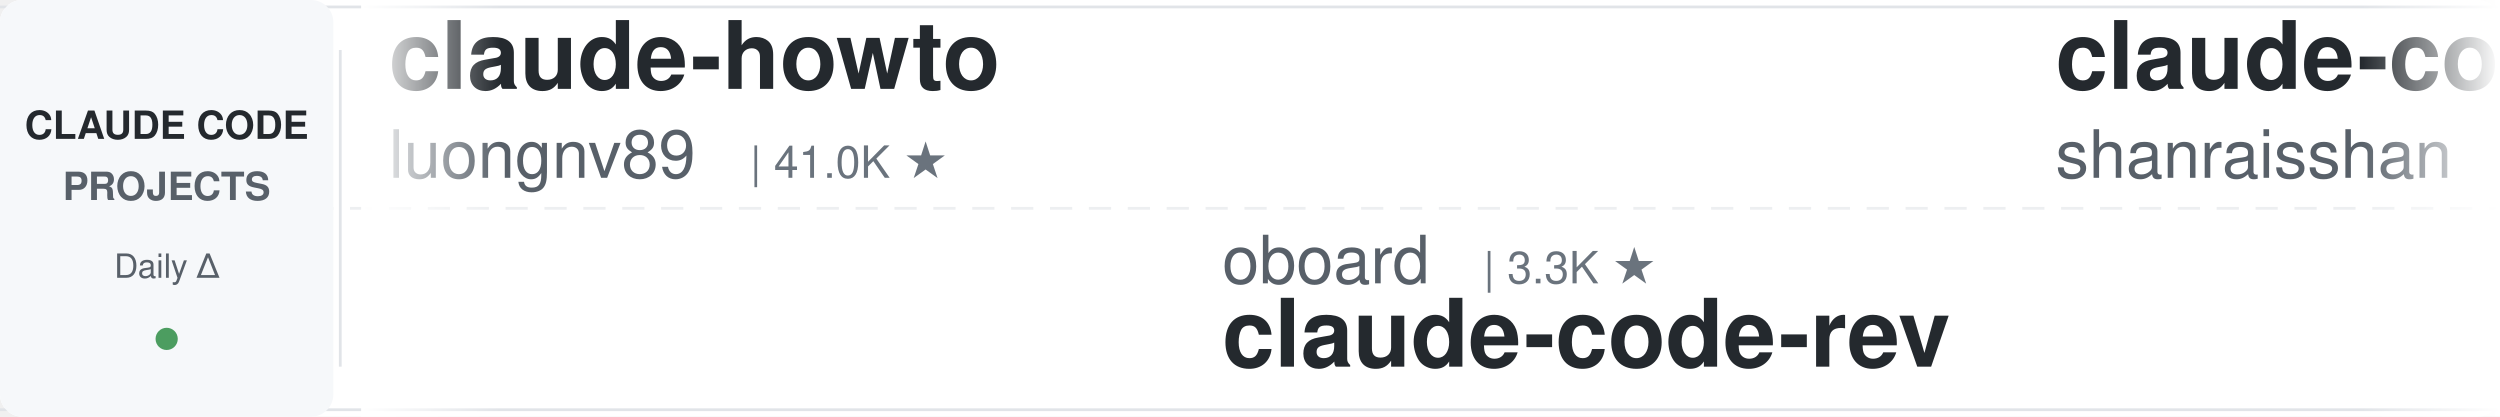
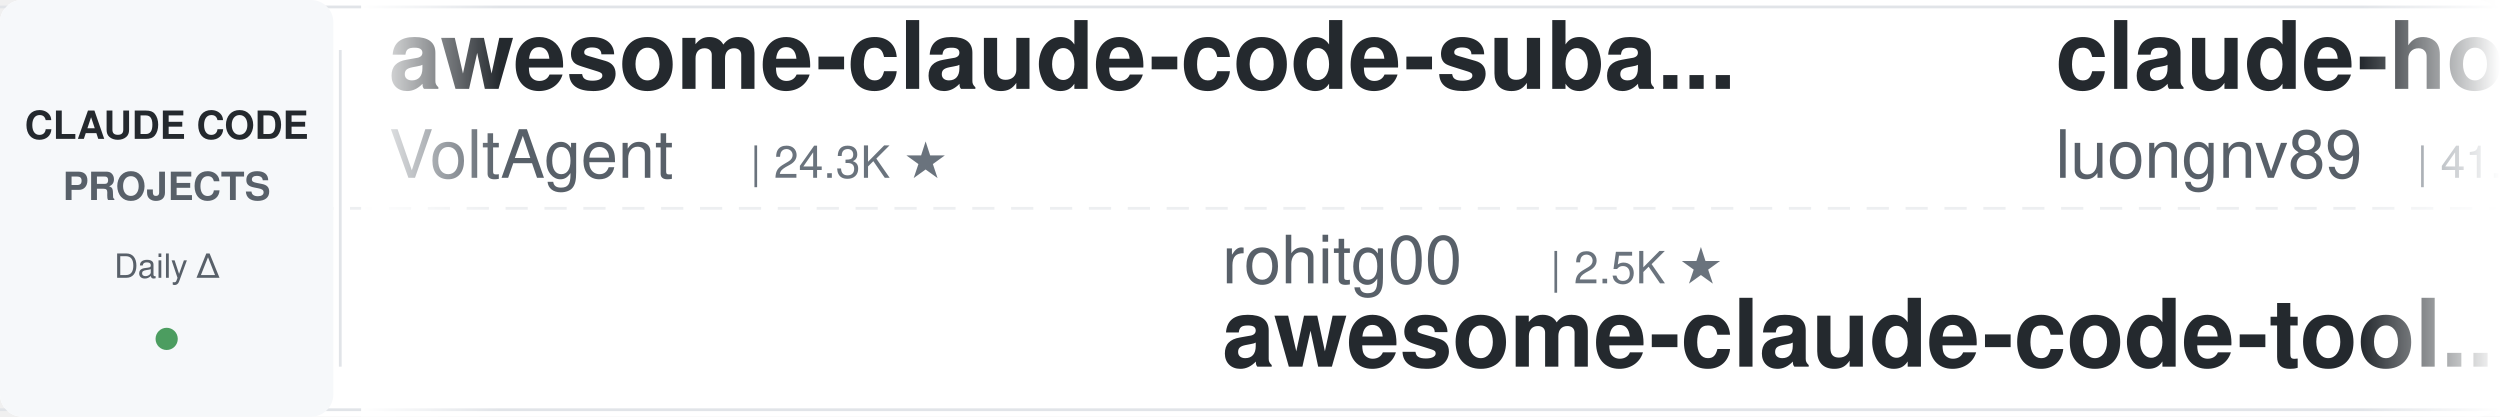
<svg xmlns="http://www.w3.org/2000/svg" width="900" height="150">
  <defs>
    <linearGradient id="leftFade" x1="0%" y1="0%" x2="100%" y2="0%">
      <stop offset="0%" style="stop-color:#ffffff;stop-opacity:1" />
      <stop offset="100%" style="stop-color:#ffffff;stop-opacity:0" />
    </linearGradient>
    <linearGradient id="rightFade" x1="0%" y1="0%" x2="100%" y2="0%">
      <stop offset="0%" style="stop-color:#ffffff;stop-opacity:0" />
      <stop offset="100%" style="stop-color:#ffffff;stop-opacity:1" />
    </linearGradient>
  </defs>
  <rect width="900" height="150" fill="#ffffff" rx="8" />
  <rect x="0" y="2" width="900" height="1" fill="#e1e4e8" />
  <rect x="0" y="147" width="900" height="1" fill="#e1e4e8" />
  <line x1="0" y1="75" x2="900" y2="75" stroke="#e1e4e8" stroke-width="1" stroke-dasharray="8 6" opacity="0.6" />
  <rect x="0" y="0" width="120" height="150" fill="#f6f8fa" rx="8" />
  <text x="60" y="50" font-family="-apple-system, BlinkMacSystemFont, 'Segoe UI', Helvetica, Arial, sans-serif" font-size="14" font-weight="600" fill="#24292e" text-anchor="middle">CLAUDE CODE</text>
  <text x="60" y="72" font-family="-apple-system, BlinkMacSystemFont, 'Segoe UI', Helvetica, Arial, sans-serif" font-size="14" font-weight="600" fill="#586069" text-anchor="middle">PROJECTS</text>
  <text x="60" y="100" font-family="-apple-system, BlinkMacSystemFont, 'Segoe UI', Helvetica, Arial, sans-serif" font-size="12" font-weight="500" fill="#586069" text-anchor="middle">Daily Δ</text>
  <circle cx="60" cy="122" r="4" fill="#22863a" opacity="0.8" />
  <rect x="122" y="18" width="1" height="114" fill="#e1e4e8" />
  <clipPath id="tickerClip">
    <rect x="130" y="0" width="770" height="150" />
  </clipPath>
  <g clip-path="url(#tickerClip)">
    <g id="tickerItems">
      <animateTransform attributeName="transform" attributeType="XML" type="translate" from="0 0" to="-3000 0" dur="54s" repeatCount="indefinite" />
      <g transform="translate(0, 0)">
+         <text x="140" y="32" font-family="-apple-system, BlinkMacSystemFont, 'Segoe UI', Helvetica, Arial, sans-serif" font-size="34" font-weight="600" fill="#24292e">awesome-claude-code-suba...</text>
+         <text x="140" y="64" font-family="-apple-system, BlinkMacSystemFont, 'Segoe UI', Helvetica, Arial, sans-serif" font-size="24" font-weight="400" fill="#586069">VoltAgent</text>
+         <text x="270" y="64" font-family="-apple-system, BlinkMacSystemFont, 'Segoe UI', Helvetica, Arial, sans-serif" font-size="16" font-weight="500" fill="#6a737d">| 24.3K ★</text>
+       </g>
+       <g transform="translate(300, 0)">
+         <text x="140" y="102" font-family="-apple-system, BlinkMacSystemFont, 'Segoe UI', Helvetica, Arial, sans-serif" font-size="24" font-weight="400" fill="#586069">rohitg00</text>
+         <text x="258" y="102" font-family="-apple-system, BlinkMacSystemFont, 'Segoe UI', Helvetica, Arial, sans-serif" font-size="16" font-weight="500" fill="#6a737d">| 2.5K ★</text>
+         <text x="140" y="132" font-family="-apple-system, BlinkMacSystemFont, 'Segoe UI', Helvetica, Arial, sans-serif" font-size="34" font-weight="600" fill="#24292e">awesome-claude-code-tool...</text>
+       </g>
+       <g transform="translate(600, 0)">
        <text x="140" y="32" font-family="-apple-system, BlinkMacSystemFont, 'Segoe UI', Helvetica, Arial, sans-serif" font-size="34" font-weight="600" fill="#24292e">claude-howto</text>
        <text x="140" y="64" font-family="-apple-system, BlinkMacSystemFont, 'Segoe UI', Helvetica, Arial, sans-serif" font-size="24" font-weight="400" fill="#586069">luongnv89</text>
        <text x="270" y="64" font-family="-apple-system, BlinkMacSystemFont, 'Segoe UI', Helvetica, Arial, sans-serif" font-size="16" font-weight="500" fill="#6a737d">| 41.0K ★</text>
      </g>
-       <g transform="translate(300, 0)">
-         <text x="140" y="102" font-family="-apple-system, BlinkMacSystemFont, 'Segoe UI', Helvetica, Arial, sans-serif" font-size="24" font-weight="400" fill="#586069">oboard</text>
-         <text x="234" y="102" font-family="-apple-system, BlinkMacSystemFont, 'Segoe UI', Helvetica, Arial, sans-serif" font-size="16" font-weight="500" fill="#6a737d">| 3.3K ★</text>
-         <text x="140" y="132" font-family="-apple-system, BlinkMacSystemFont, 'Segoe UI', Helvetica, Arial, sans-serif" font-size="34" font-weight="600" fill="#24292e">claude-code-rev</text>
-       </g>
-       <g transform="translate(600, 0)">
-         <text x="140" y="32" font-family="-apple-system, BlinkMacSystemFont, 'Segoe UI', Helvetica, Arial, sans-serif" font-size="34" font-weight="600" fill="#24292e">claude-code-best-practic...</text>
-         <text x="140" y="64" font-family="-apple-system, BlinkMacSystemFont, 'Segoe UI', Helvetica, Arial, sans-serif" font-size="24" font-weight="400" fill="#586069">shanraisshan</text>
-         <text x="306" y="64" font-family="-apple-system, BlinkMacSystemFont, 'Segoe UI', Helvetica, Arial, sans-serif" font-size="16" font-weight="500" fill="#6a737d">| 64.4K ★</text>
-       </g>
      <g transform="translate(900, 0)">
-         <text x="140" y="102" font-family="-apple-system, BlinkMacSystemFont, 'Segoe UI', Helvetica, Arial, sans-serif" font-size="24" font-weight="400" fill="#586069">wanshuiyin</text>
-         <text x="282" y="102" font-family="-apple-system, BlinkMacSystemFont, 'Segoe UI', Helvetica, Arial, sans-serif" font-size="16" font-weight="500" fill="#6a737d">| 14.6K ★</text>
-         <text x="140" y="132" font-family="-apple-system, BlinkMacSystemFont, 'Segoe UI', Helvetica, Arial, sans-serif" font-size="34" font-weight="600" fill="#24292e">Auto-claude-code-researc...</text>
+         <text x="140" y="102" font-family="-apple-system, BlinkMacSystemFont, 'Segoe UI', Helvetica, Arial, sans-serif" font-size="24" font-weight="400" fill="#586069">https-deeplearning-ai</text>
+         <text x="414" y="102" font-family="-apple-system, BlinkMacSystemFont, 'Segoe UI', Helvetica, Arial, sans-serif" font-size="16" font-weight="500" fill="#6a737d">| 540 ★</text>
+         <text x="140" y="132" font-family="-apple-system, BlinkMacSystemFont, 'Segoe UI', Helvetica, Arial, sans-serif" font-size="34" font-weight="600" fill="#24292e">sc-claude-code-files</text>
      </g>
      <g transform="translate(1200, 0)">
-         <text x="140" y="32" font-family="-apple-system, BlinkMacSystemFont, 'Segoe UI', Helvetica, Arial, sans-serif" font-size="34" font-weight="600" fill="#24292e">Claude-Code-Usage-Monito...</text>
-         <text x="140" y="64" font-family="-apple-system, BlinkMacSystemFont, 'Segoe UI', Helvetica, Arial, sans-serif" font-size="24" font-weight="400" fill="#586069">Maciek-roboblog</text>
-         <text x="342" y="64" font-family="-apple-system, BlinkMacSystemFont, 'Segoe UI', Helvetica, Arial, sans-serif" font-size="16" font-weight="500" fill="#6a737d">| 8.6K ★</text>
+         <text x="140" y="32" font-family="-apple-system, BlinkMacSystemFont, 'Segoe UI', Helvetica, Arial, sans-serif" font-size="34" font-weight="600" fill="#24292e">claude-code-tudou</text>
+         <text x="140" y="64" font-family="-apple-system, BlinkMacSystemFont, 'Segoe UI', Helvetica, Arial, sans-serif" font-size="24" font-weight="400" fill="#586069">AICoderTudou</text>
+         <text x="306" y="64" font-family="-apple-system, BlinkMacSystemFont, 'Segoe UI', Helvetica, Arial, sans-serif" font-size="16" font-weight="500" fill="#6a737d">| 497 ★</text>
      </g>
      <g transform="translate(1500, 0)">
-         <text x="140" y="102" font-family="-apple-system, BlinkMacSystemFont, 'Segoe UI', Helvetica, Arial, sans-serif" font-size="24" font-weight="400" fill="#586069">Windy3f3f3f3f</text>
-         <text x="318" y="102" font-family="-apple-system, BlinkMacSystemFont, 'Segoe UI', Helvetica, Arial, sans-serif" font-size="16" font-weight="500" fill="#6a737d">| 3.4K ★</text>
-         <text x="140" y="132" font-family="-apple-system, BlinkMacSystemFont, 'Segoe UI', Helvetica, Arial, sans-serif" font-size="34" font-weight="600" fill="#24292e">how-claude-code-works</text>
+         <text x="140" y="102" font-family="-apple-system, BlinkMacSystemFont, 'Segoe UI', Helvetica, Arial, sans-serif" font-size="24" font-weight="400" fill="#586069">digitalsamba</text>
+         <text x="306" y="102" font-family="-apple-system, BlinkMacSystemFont, 'Segoe UI', Helvetica, Arial, sans-serif" font-size="16" font-weight="500" fill="#6a737d">| 1.9K ★</text>
+         <text x="140" y="132" font-family="-apple-system, BlinkMacSystemFont, 'Segoe UI', Helvetica, Arial, sans-serif" font-size="34" font-weight="600" fill="#24292e">claude-code-video-toolki...</text>
      </g>
      <g transform="translate(1800, 0)">
-         <text x="140" y="32" font-family="-apple-system, BlinkMacSystemFont, 'Segoe UI', Helvetica, Arial, sans-serif" font-size="34" font-weight="600" fill="#24292e">claude-code-showcase</text>
-         <text x="140" y="64" font-family="-apple-system, BlinkMacSystemFont, 'Segoe UI', Helvetica, Arial, sans-serif" font-size="24" font-weight="400" fill="#586069">ChrisWiles</text>
-         <text x="282" y="64" font-family="-apple-system, BlinkMacSystemFont, 'Segoe UI', Helvetica, Arial, sans-serif" font-size="16" font-weight="500" fill="#6a737d">| 6.0K ★</text>
+         <text x="140" y="32" font-family="-apple-system, BlinkMacSystemFont, 'Segoe UI', Helvetica, Arial, sans-serif" font-size="34" font-weight="600" fill="#24292e">claude-code-spec-workflo...</text>
+         <text x="140" y="64" font-family="-apple-system, BlinkMacSystemFont, 'Segoe UI', Helvetica, Arial, sans-serif" font-size="24" font-weight="400" fill="#586069">Pimzino</text>
+         <text x="246" y="64" font-family="-apple-system, BlinkMacSystemFont, 'Segoe UI', Helvetica, Arial, sans-serif" font-size="16" font-weight="500" fill="#6a737d">| 3.8K ★</text>
      </g>
      <g transform="translate(2100, 0)">
-         <text x="140" y="102" font-family="-apple-system, BlinkMacSystemFont, 'Segoe UI', Helvetica, Arial, sans-serif" font-size="24" font-weight="400" fill="#586069">Piebald-AI</text>
-         <text x="282" y="102" font-family="-apple-system, BlinkMacSystemFont, 'Segoe UI', Helvetica, Arial, sans-serif" font-size="16" font-weight="500" fill="#6a737d">| 12.3K ★</text>
-         <text x="140" y="132" font-family="-apple-system, BlinkMacSystemFont, 'Segoe UI', Helvetica, Arial, sans-serif" font-size="34" font-weight="600" fill="#24292e">claude-code-system-promp...</text>
+         <text x="140" y="102" font-family="-apple-system, BlinkMacSystemFont, 'Segoe UI', Helvetica, Arial, sans-serif" font-size="24" font-weight="400" fill="#586069">simonw</text>
+         <text x="234" y="102" font-family="-apple-system, BlinkMacSystemFont, 'Segoe UI', Helvetica, Arial, sans-serif" font-size="16" font-weight="500" fill="#6a737d">| 1.7K ★</text>
+         <text x="140" y="132" font-family="-apple-system, BlinkMacSystemFont, 'Segoe UI', Helvetica, Arial, sans-serif" font-size="34" font-weight="600" fill="#24292e">claude-code-transcripts</text>
      </g>
      <g transform="translate(2400, 0)">
-         <text x="140" y="32" font-family="-apple-system, BlinkMacSystemFont, 'Segoe UI', Helvetica, Arial, sans-serif" font-size="34" font-weight="600" fill="#24292e">claude-code-infrastructu...</text>
-         <text x="140" y="64" font-family="-apple-system, BlinkMacSystemFont, 'Segoe UI', Helvetica, Arial, sans-serif" font-size="24" font-weight="400" fill="#586069">diet103</text>
-         <text x="246" y="64" font-family="-apple-system, BlinkMacSystemFont, 'Segoe UI', Helvetica, Arial, sans-serif" font-size="16" font-weight="500" fill="#6a737d">| 10.0K ★</text>
+         <text x="140" y="32" font-family="-apple-system, BlinkMacSystemFont, 'Segoe UI', Helvetica, Arial, sans-serif" font-size="34" font-weight="600" fill="#24292e">claude-code-source</text>
+         <text x="140" y="64" font-family="-apple-system, BlinkMacSystemFont, 'Segoe UI', Helvetica, Arial, sans-serif" font-size="24" font-weight="400" fill="#586069">JrCx7scC</text>
+         <text x="258" y="64" font-family="-apple-system, BlinkMacSystemFont, 'Segoe UI', Helvetica, Arial, sans-serif" font-size="16" font-weight="500" fill="#6a737d">| 373 ★</text>
      </g>
      <g transform="translate(2700, 0)">
-         <text x="140" y="102" font-family="-apple-system, BlinkMacSystemFont, 'Segoe UI', Helvetica, Arial, sans-serif" font-size="24" font-weight="400" fill="#586069">anthropics</text>
-         <text x="282" y="102" font-family="-apple-system, BlinkMacSystemFont, 'Segoe UI', Helvetica, Arial, sans-serif" font-size="16" font-weight="500" fill="#6a737d">| 944 ★</text>
-         <text x="140" y="132" font-family="-apple-system, BlinkMacSystemFont, 'Segoe UI', Helvetica, Arial, sans-serif" font-size="34" font-weight="600" fill="#24292e">claude-code-base-action</text>
+         <text x="140" y="102" font-family="-apple-system, BlinkMacSystemFont, 'Segoe UI', Helvetica, Arial, sans-serif" font-size="24" font-weight="400" fill="#586069">Donchitos</text>
+         <text x="270" y="102" font-family="-apple-system, BlinkMacSystemFont, 'Segoe UI', Helvetica, Arial, sans-serif" font-size="16" font-weight="500" fill="#6a737d">| 23.8K ★</text>
+         <text x="140" y="132" font-family="-apple-system, BlinkMacSystemFont, 'Segoe UI', Helvetica, Arial, sans-serif" font-size="34" font-weight="600" fill="#24292e">Claude-Code-Game-Studios</text>
      </g>
      <g transform="translate(3000, 0)">
+         <text x="140" y="32" font-family="-apple-system, BlinkMacSystemFont, 'Segoe UI', Helvetica, Arial, sans-serif" font-size="34" font-weight="600" fill="#24292e">awesome-claude-code-suba...</text>
+         <text x="140" y="64" font-family="-apple-system, BlinkMacSystemFont, 'Segoe UI', Helvetica, Arial, sans-serif" font-size="24" font-weight="400" fill="#586069">VoltAgent</text>
+         <text x="270" y="64" font-family="-apple-system, BlinkMacSystemFont, 'Segoe UI', Helvetica, Arial, sans-serif" font-size="16" font-weight="500" fill="#6a737d">| 24.3K ★</text>
+       </g>
+       <g transform="translate(3300, 0)">
+         <text x="140" y="102" font-family="-apple-system, BlinkMacSystemFont, 'Segoe UI', Helvetica, Arial, sans-serif" font-size="24" font-weight="400" fill="#586069">rohitg00</text>
+         <text x="258" y="102" font-family="-apple-system, BlinkMacSystemFont, 'Segoe UI', Helvetica, Arial, sans-serif" font-size="16" font-weight="500" fill="#6a737d">| 2.5K ★</text>
+         <text x="140" y="132" font-family="-apple-system, BlinkMacSystemFont, 'Segoe UI', Helvetica, Arial, sans-serif" font-size="34" font-weight="600" fill="#24292e">awesome-claude-code-tool...</text>
+       </g>
+       <g transform="translate(3600, 0)">
        <text x="140" y="32" font-family="-apple-system, BlinkMacSystemFont, 'Segoe UI', Helvetica, Arial, sans-serif" font-size="34" font-weight="600" fill="#24292e">claude-howto</text>
        <text x="140" y="64" font-family="-apple-system, BlinkMacSystemFont, 'Segoe UI', Helvetica, Arial, sans-serif" font-size="24" font-weight="400" fill="#586069">luongnv89</text>
        <text x="270" y="64" font-family="-apple-system, BlinkMacSystemFont, 'Segoe UI', Helvetica, Arial, sans-serif" font-size="16" font-weight="500" fill="#6a737d">| 41.0K ★</text>
      </g>
-       <g transform="translate(3300, 0)">
-         <text x="140" y="102" font-family="-apple-system, BlinkMacSystemFont, 'Segoe UI', Helvetica, Arial, sans-serif" font-size="24" font-weight="400" fill="#586069">oboard</text>
-         <text x="234" y="102" font-family="-apple-system, BlinkMacSystemFont, 'Segoe UI', Helvetica, Arial, sans-serif" font-size="16" font-weight="500" fill="#6a737d">| 3.3K ★</text>
-         <text x="140" y="132" font-family="-apple-system, BlinkMacSystemFont, 'Segoe UI', Helvetica, Arial, sans-serif" font-size="34" font-weight="600" fill="#24292e">claude-code-rev</text>
-       </g>
-       <g transform="translate(3600, 0)">
-         <text x="140" y="32" font-family="-apple-system, BlinkMacSystemFont, 'Segoe UI', Helvetica, Arial, sans-serif" font-size="34" font-weight="600" fill="#24292e">claude-code-best-practic...</text>
-         <text x="140" y="64" font-family="-apple-system, BlinkMacSystemFont, 'Segoe UI', Helvetica, Arial, sans-serif" font-size="24" font-weight="400" fill="#586069">shanraisshan</text>
-         <text x="306" y="64" font-family="-apple-system, BlinkMacSystemFont, 'Segoe UI', Helvetica, Arial, sans-serif" font-size="16" font-weight="500" fill="#6a737d">| 64.4K ★</text>
-       </g>
      <g transform="translate(3900, 0)">
-         <text x="140" y="102" font-family="-apple-system, BlinkMacSystemFont, 'Segoe UI', Helvetica, Arial, sans-serif" font-size="24" font-weight="400" fill="#586069">wanshuiyin</text>
-         <text x="282" y="102" font-family="-apple-system, BlinkMacSystemFont, 'Segoe UI', Helvetica, Arial, sans-serif" font-size="16" font-weight="500" fill="#6a737d">| 14.6K ★</text>
-         <text x="140" y="132" font-family="-apple-system, BlinkMacSystemFont, 'Segoe UI', Helvetica, Arial, sans-serif" font-size="34" font-weight="600" fill="#24292e">Auto-claude-code-researc...</text>
+         <text x="140" y="102" font-family="-apple-system, BlinkMacSystemFont, 'Segoe UI', Helvetica, Arial, sans-serif" font-size="24" font-weight="400" fill="#586069">https-deeplearning-ai</text>
+         <text x="414" y="102" font-family="-apple-system, BlinkMacSystemFont, 'Segoe UI', Helvetica, Arial, sans-serif" font-size="16" font-weight="500" fill="#6a737d">| 540 ★</text>
+         <text x="140" y="132" font-family="-apple-system, BlinkMacSystemFont, 'Segoe UI', Helvetica, Arial, sans-serif" font-size="34" font-weight="600" fill="#24292e">sc-claude-code-files</text>
      </g>
    </g>
  </g>
  <rect x="130" y="0" width="50" height="150" fill="url(#leftFade)" />
  <rect x="850" y="0" width="50" height="150" fill="url(#rightFade)" />
</svg>
